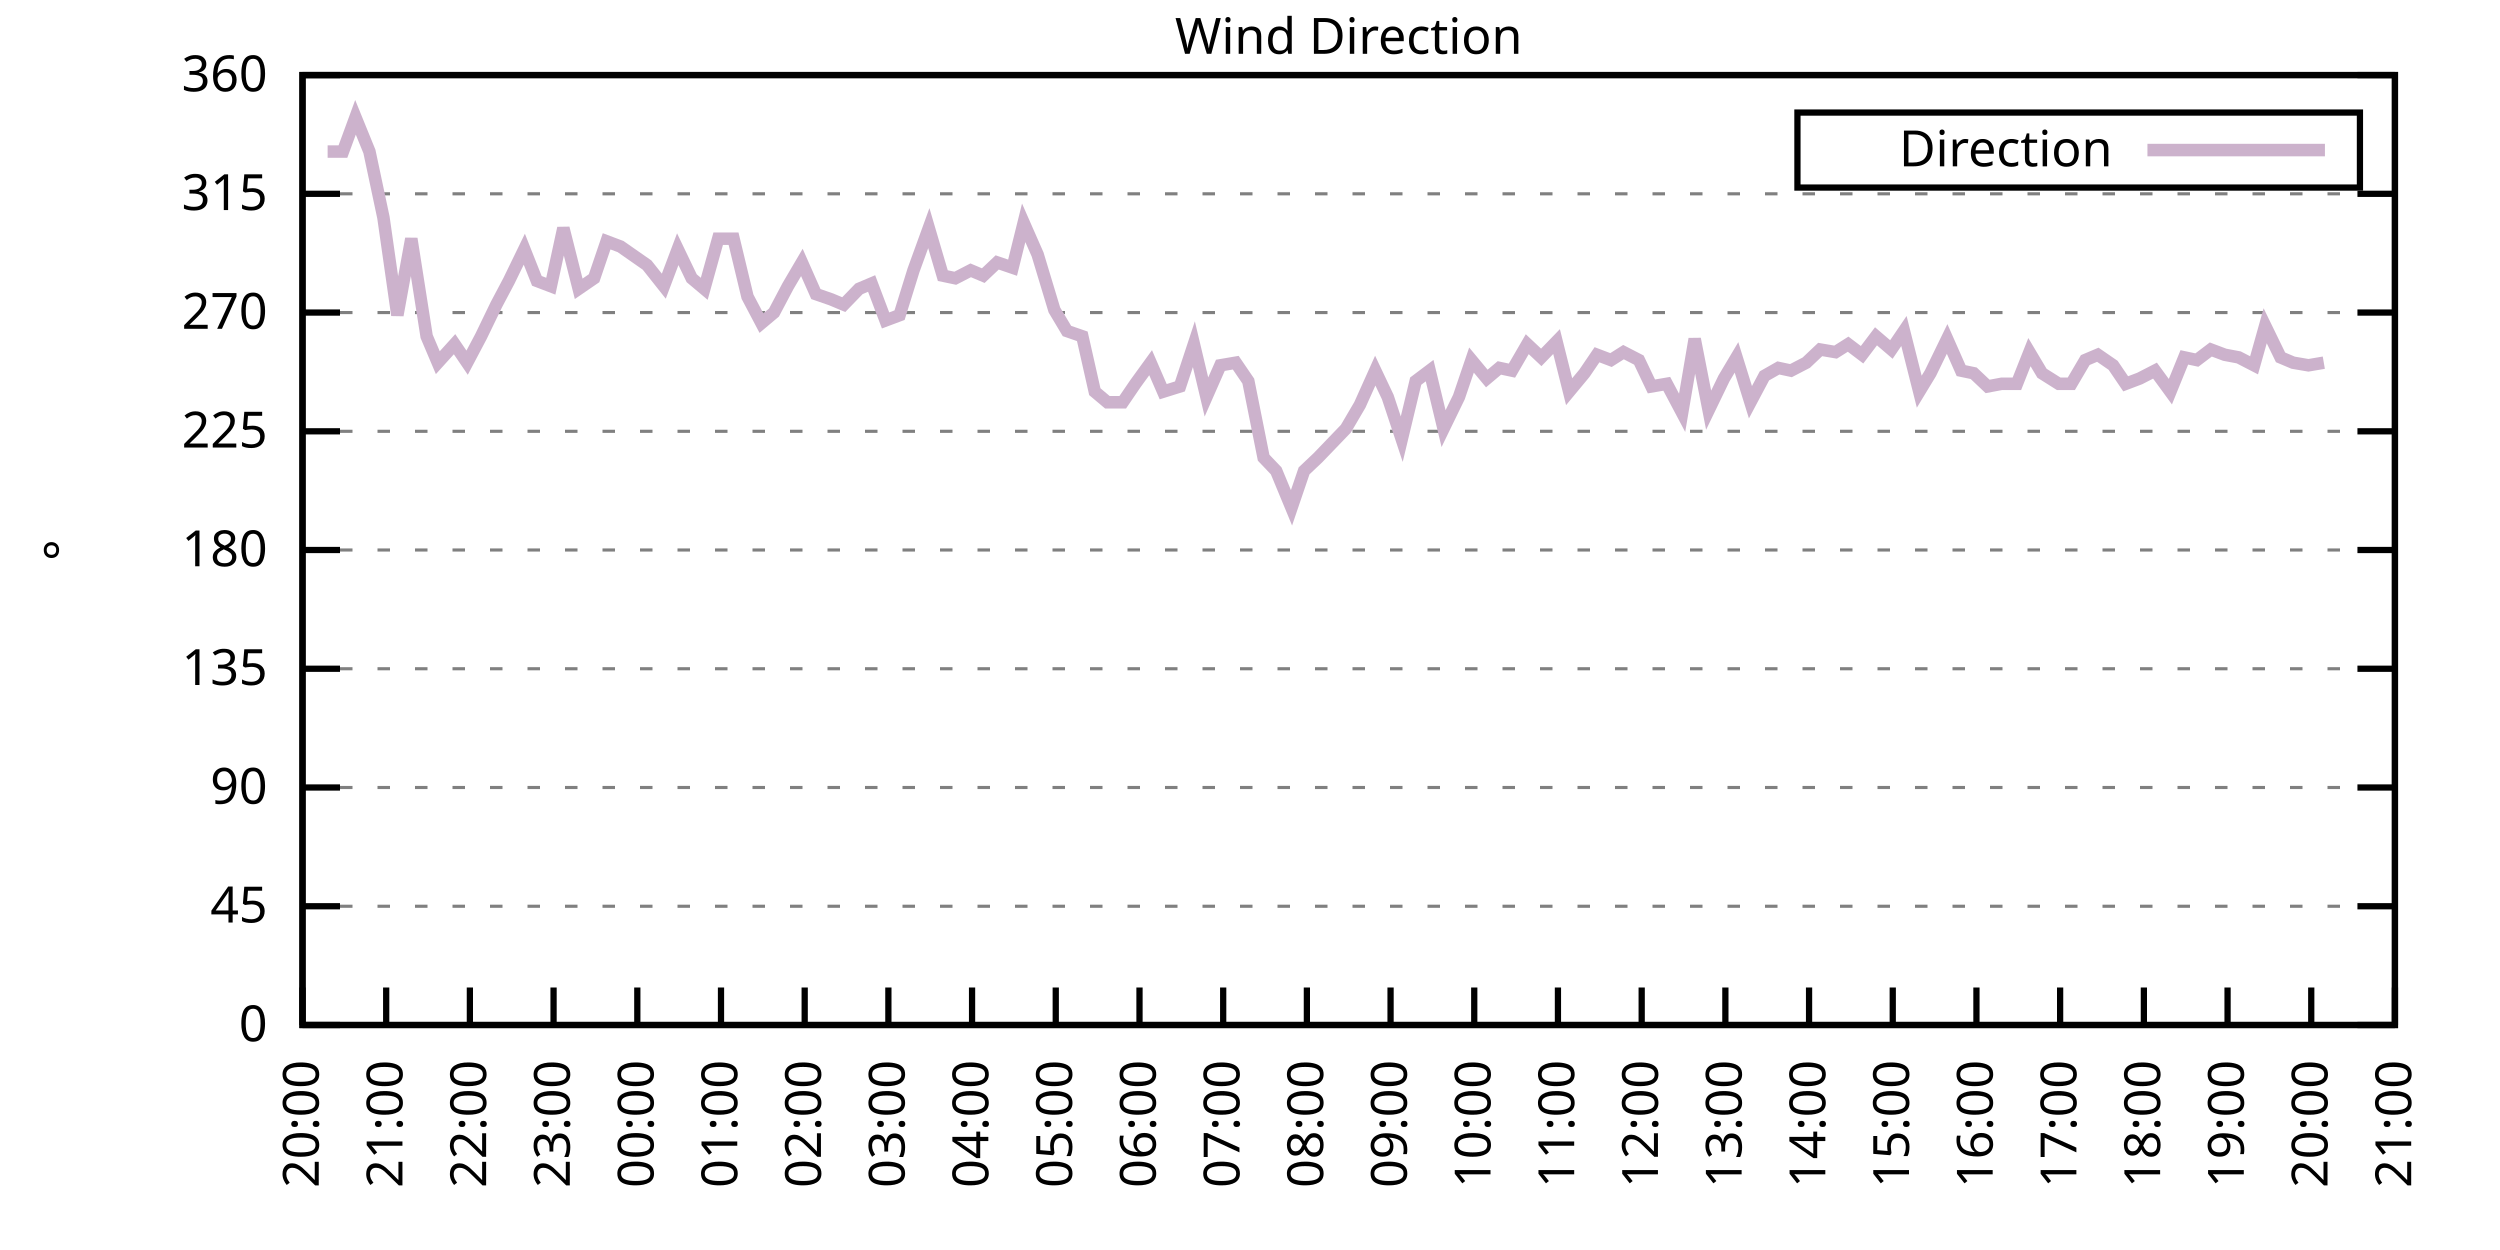
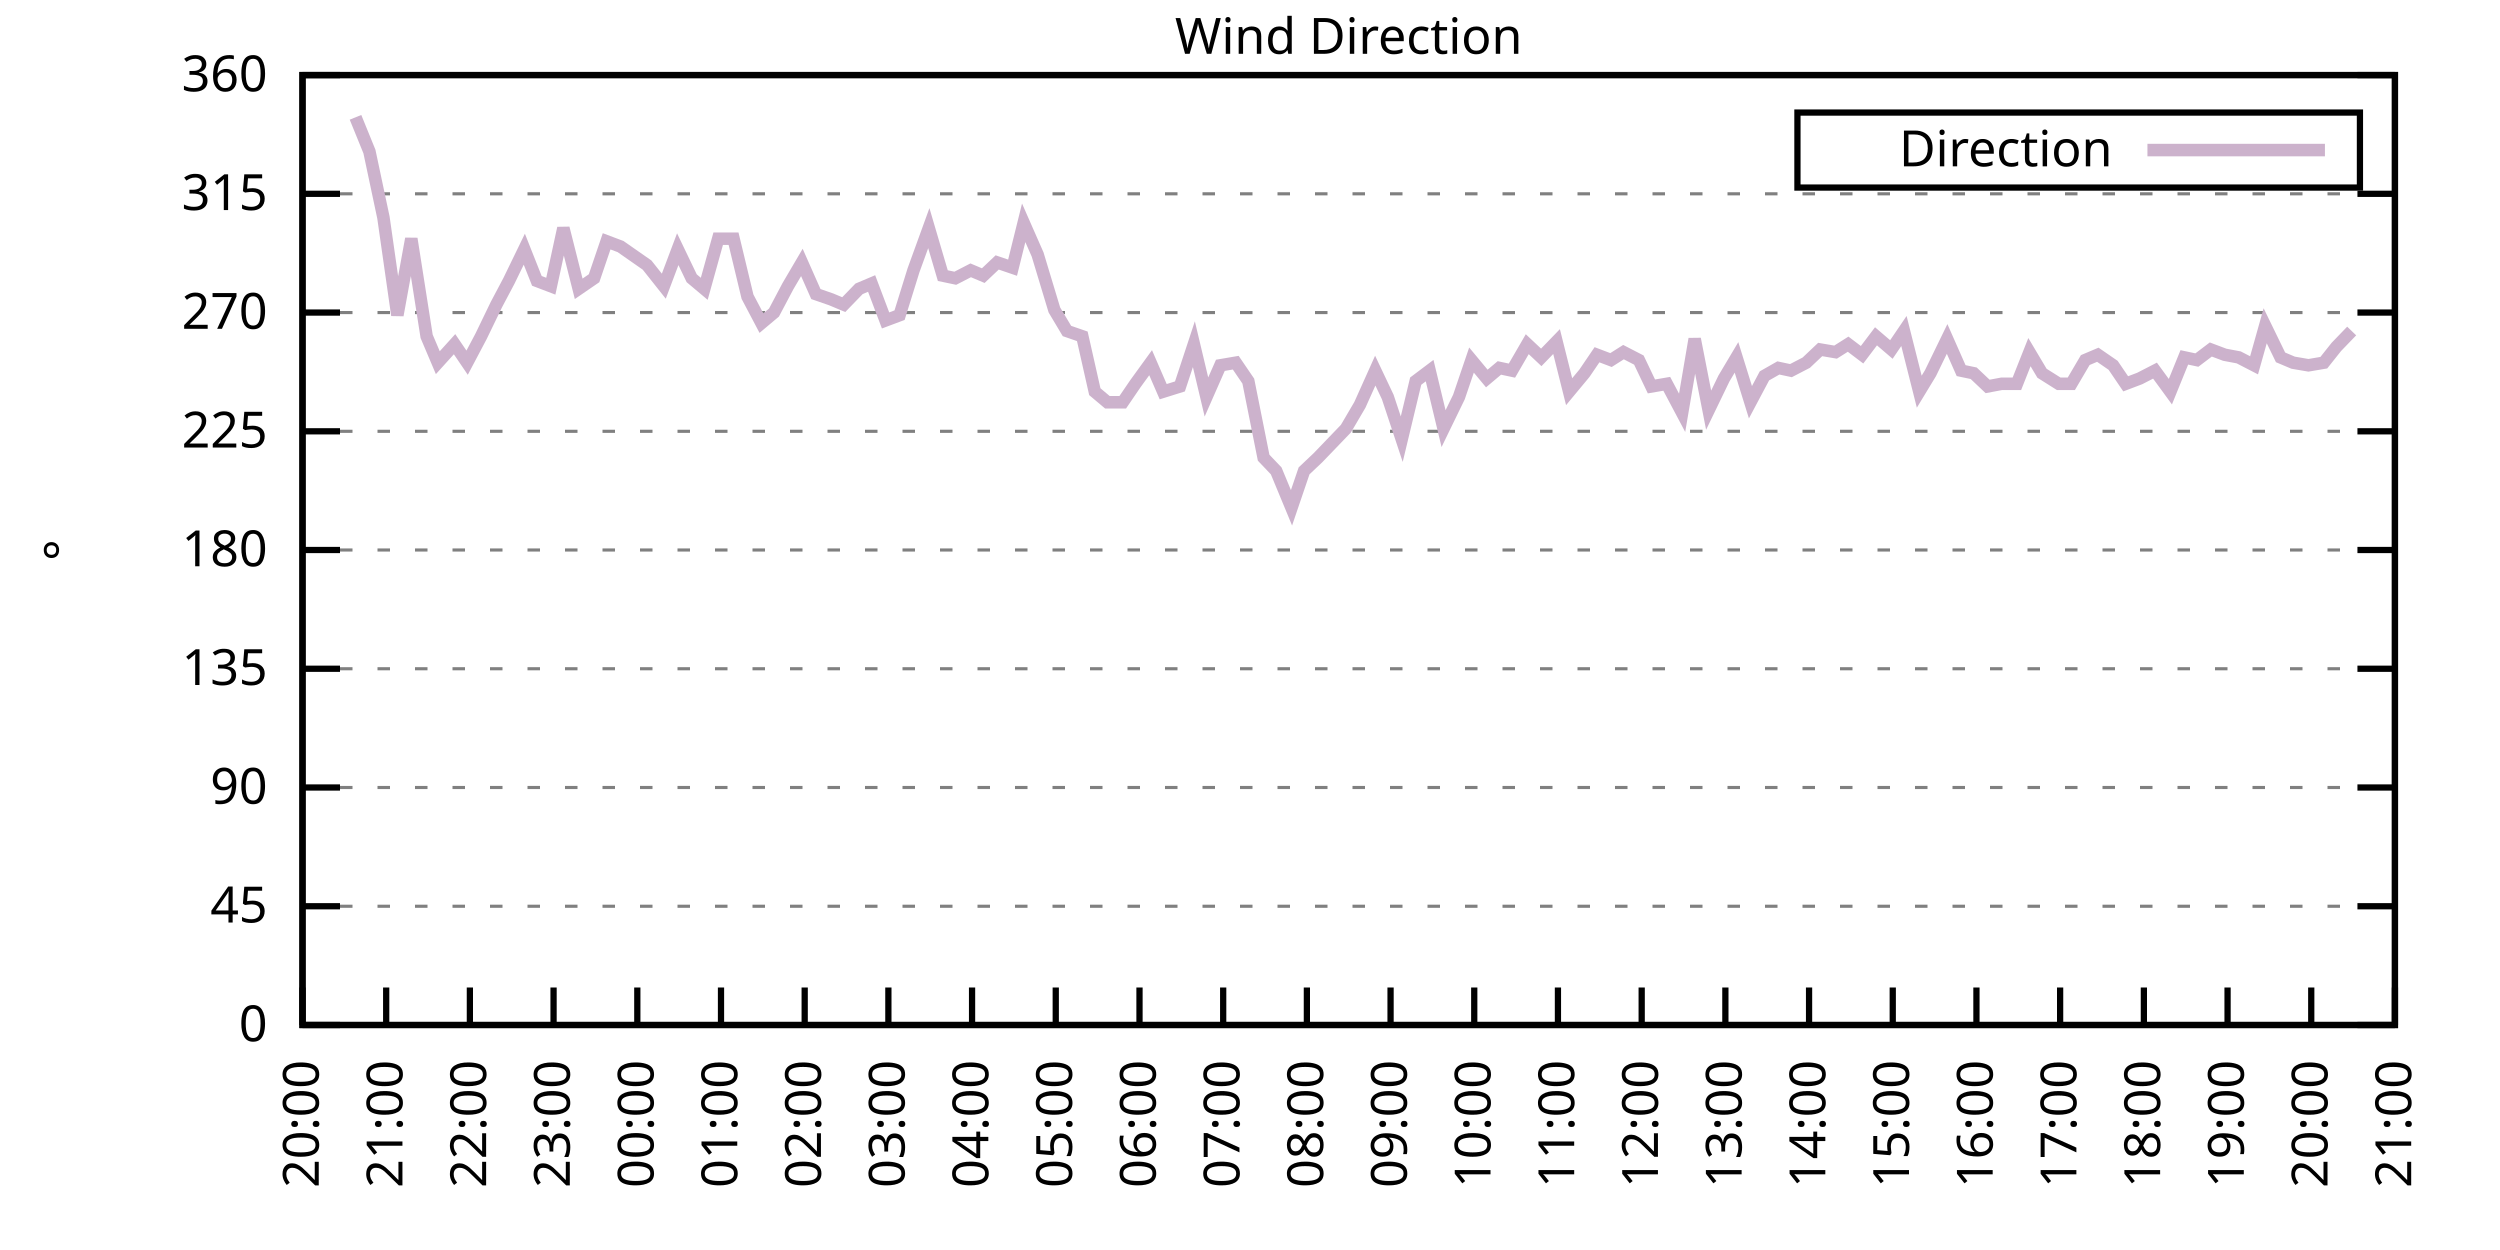
<svg xmlns="http://www.w3.org/2000/svg" xmlns:xlink="http://www.w3.org/1999/xlink" width="400" height="200" viewBox="0 0 400 200">
  <g id="gnuplot_canvas">
    <rect x="0" y="0" width="400" height="200" fill="none" />
    <defs>
      <circle id="gpDot" r="0.5" stroke-width="0.5" stroke="currentColor" />
      <path id="gpPt0" stroke-width="0.333" stroke="currentColor" d="M-1,0 h2 M0,-1 v2" />
      <path id="gpPt1" stroke-width="0.333" stroke="currentColor" d="M-1,-1 L1,1 M1,-1 L-1,1" />
      <path id="gpPt2" stroke-width="0.333" stroke="currentColor" d="M-1,0 L1,0 M0,-1 L0,1 M-1,-1 L1,1 M-1,1 L1,-1" />
      <rect id="gpPt3" stroke-width="0.333" stroke="currentColor" x="-1" y="-1" width="2" height="2" />
      <rect id="gpPt4" stroke-width="0.333" stroke="currentColor" fill="currentColor" x="-1" y="-1" width="2" height="2" />
      <circle id="gpPt5" stroke-width="0.333" stroke="currentColor" cx="0" cy="0" r="1" />
      <use xlink:href="#gpPt5" id="gpPt6" fill="currentColor" stroke="none" />
      <path id="gpPt7" stroke-width="0.333" stroke="currentColor" d="M0,-1.33 L-1.33,0.67 L1.33,0.67 z" />
      <use xlink:href="#gpPt7" id="gpPt8" fill="currentColor" stroke="none" />
      <use xlink:href="#gpPt7" id="gpPt9" stroke="currentColor" transform="rotate(180)" />
      <use xlink:href="#gpPt9" id="gpPt10" fill="currentColor" stroke="none" />
      <use xlink:href="#gpPt3" id="gpPt11" stroke="currentColor" transform="rotate(45)" />
      <use xlink:href="#gpPt11" id="gpPt12" fill="currentColor" stroke="none" />
      <path id="gpPt13" stroke-width="0.333" stroke="currentColor" d="M0,1.330 L1.265,0.411 L0.782,-1.067 L-0.782,-1.076 L-1.265,0.411 z" />
      <use xlink:href="#gpPt13" id="gpPt14" fill="currentColor" stroke="none" />
      <filter id="textbox" filterUnits="objectBoundingBox" x="0" y="0" height="1" width="1">
        <feFlood flood-color="white" flood-opacity="1" result="bgnd" />
        <feComposite in="SourceGraphic" in2="bgnd" operator="atop" />
      </filter>
      <filter id="greybox" filterUnits="objectBoundingBox" x="0" y="0" height="1" width="1">
        <feFlood flood-color="lightgrey" flood-opacity="1" result="grey" />
        <feComposite in="SourceGraphic" in2="grey" operator="atop" />
      </filter>
    </defs>
    <g fill="none" color="white" stroke="currentColor" stroke-width="1.00" stroke-linecap="butt" stroke-linejoin="miter">
</g>
    <g fill="none" color="black" stroke="currentColor" stroke-width="1.00" stroke-linecap="butt" stroke-linejoin="miter">
      <g stroke="none" shape-rendering="crispEdges">
        <polygon fill="rgb(255, 255, 255)" points="48.40,164.00 383.18,164.00 383.18,12.02 48.40,12.02 " />
      </g>
    </g>
    <g fill="none" color="black" stroke="currentColor" stroke-width="1.00" stroke-linecap="butt" stroke-linejoin="miter">
</g>
    <g fill="none" color="black" stroke="black" stroke-width="0.50" stroke-linecap="butt" stroke-linejoin="miter">
</g>
    <g fill="none" color="gray" stroke="currentColor" stroke-width="0.50" stroke-linecap="butt" stroke-linejoin="miter">
      <path stroke="gray" stroke-dasharray="2,4" class="gridline" d="M48.40,164.00 L383.19,164.00  " />
    </g>
    <g fill="none" color="gray" stroke="gray" stroke-width="1.00" stroke-linecap="butt" stroke-linejoin="miter">
</g>
    <g fill="none" color="black" stroke="currentColor" stroke-width="1.00" stroke-linecap="butt" stroke-linejoin="miter">
      <path stroke="black" d="M48.40,164.00 L54.40,164.00 M383.19,164.00 L377.19,164.00  " />
      <g transform="translate(42.80,166.60)" stroke="none" fill="black" font-family="Sans" font-size="8.00" text-anchor="end">
        <text>
          <tspan font-family="Sans"> 0</tspan>
        </text>
      </g>
    </g>
    <g fill="none" color="black" stroke="currentColor" stroke-width="1.00" stroke-linecap="butt" stroke-linejoin="miter">
</g>
    <g fill="none" color="black" stroke="black" stroke-width="0.50" stroke-linecap="butt" stroke-linejoin="miter">
</g>
    <g fill="none" color="gray" stroke="currentColor" stroke-width="0.50" stroke-linecap="butt" stroke-linejoin="miter">
      <path stroke="gray" stroke-dasharray="2,4" class="gridline" d="M48.40,145.00 L383.19,145.00  " />
    </g>
    <g fill="none" color="gray" stroke="gray" stroke-width="1.00" stroke-linecap="butt" stroke-linejoin="miter">
</g>
    <g fill="none" color="black" stroke="currentColor" stroke-width="1.00" stroke-linecap="butt" stroke-linejoin="miter">
      <path stroke="black" d="M48.40,145.00 L54.40,145.00 M383.19,145.00 L377.19,145.00  " />
      <g transform="translate(42.80,147.60)" stroke="none" fill="black" font-family="Sans" font-size="8.00" text-anchor="end">
        <text>
          <tspan font-family="Sans"> 45</tspan>
        </text>
      </g>
    </g>
    <g fill="none" color="black" stroke="currentColor" stroke-width="1.00" stroke-linecap="butt" stroke-linejoin="miter">
</g>
    <g fill="none" color="black" stroke="black" stroke-width="0.50" stroke-linecap="butt" stroke-linejoin="miter">
</g>
    <g fill="none" color="gray" stroke="currentColor" stroke-width="0.50" stroke-linecap="butt" stroke-linejoin="miter">
      <path stroke="gray" stroke-dasharray="2,4" class="gridline" d="M48.40,126.00 L383.19,126.00  " />
    </g>
    <g fill="none" color="gray" stroke="gray" stroke-width="1.00" stroke-linecap="butt" stroke-linejoin="miter">
</g>
    <g fill="none" color="black" stroke="currentColor" stroke-width="1.00" stroke-linecap="butt" stroke-linejoin="miter">
      <path stroke="black" d="M48.40,126.00 L54.40,126.00 M383.19,126.00 L377.19,126.00  " />
      <g transform="translate(42.80,128.60)" stroke="none" fill="black" font-family="Sans" font-size="8.00" text-anchor="end">
        <text>
          <tspan font-family="Sans"> 90</tspan>
        </text>
      </g>
    </g>
    <g fill="none" color="black" stroke="currentColor" stroke-width="1.00" stroke-linecap="butt" stroke-linejoin="miter">
</g>
    <g fill="none" color="black" stroke="black" stroke-width="0.50" stroke-linecap="butt" stroke-linejoin="miter">
</g>
    <g fill="none" color="gray" stroke="currentColor" stroke-width="0.50" stroke-linecap="butt" stroke-linejoin="miter">
      <path stroke="gray" stroke-dasharray="2,4" class="gridline" d="M48.40,107.00 L383.19,107.00  " />
    </g>
    <g fill="none" color="gray" stroke="gray" stroke-width="1.00" stroke-linecap="butt" stroke-linejoin="miter">
</g>
    <g fill="none" color="black" stroke="currentColor" stroke-width="1.00" stroke-linecap="butt" stroke-linejoin="miter">
      <path stroke="black" d="M48.40,107.00 L54.40,107.00 M383.19,107.00 L377.19,107.00  " />
      <g transform="translate(42.80,109.60)" stroke="none" fill="black" font-family="Sans" font-size="8.00" text-anchor="end">
        <text>
          <tspan font-family="Sans"> 135</tspan>
        </text>
      </g>
    </g>
    <g fill="none" color="black" stroke="currentColor" stroke-width="1.00" stroke-linecap="butt" stroke-linejoin="miter">
</g>
    <g fill="none" color="black" stroke="black" stroke-width="0.50" stroke-linecap="butt" stroke-linejoin="miter">
</g>
    <g fill="none" color="gray" stroke="currentColor" stroke-width="0.50" stroke-linecap="butt" stroke-linejoin="miter">
      <path stroke="gray" stroke-dasharray="2,4" class="gridline" d="M48.40,88.00 L383.19,88.00  " />
    </g>
    <g fill="none" color="gray" stroke="gray" stroke-width="1.00" stroke-linecap="butt" stroke-linejoin="miter">
</g>
    <g fill="none" color="black" stroke="currentColor" stroke-width="1.00" stroke-linecap="butt" stroke-linejoin="miter">
      <path stroke="black" d="M48.40,88.00 L54.40,88.00 M383.19,88.00 L377.19,88.00  " />
      <g transform="translate(42.80,90.60)" stroke="none" fill="black" font-family="Sans" font-size="8.00" text-anchor="end">
        <text>
          <tspan font-family="Sans"> 180</tspan>
        </text>
      </g>
    </g>
    <g fill="none" color="black" stroke="currentColor" stroke-width="1.00" stroke-linecap="butt" stroke-linejoin="miter">
</g>
    <g fill="none" color="black" stroke="black" stroke-width="0.50" stroke-linecap="butt" stroke-linejoin="miter">
</g>
    <g fill="none" color="gray" stroke="currentColor" stroke-width="0.50" stroke-linecap="butt" stroke-linejoin="miter">
      <path stroke="gray" stroke-dasharray="2,4" class="gridline" d="M48.40,69.01 L383.19,69.01  " />
    </g>
    <g fill="none" color="gray" stroke="gray" stroke-width="1.00" stroke-linecap="butt" stroke-linejoin="miter">
</g>
    <g fill="none" color="black" stroke="currentColor" stroke-width="1.00" stroke-linecap="butt" stroke-linejoin="miter">
      <path stroke="black" d="M48.40,69.01 L54.40,69.01 M383.19,69.01 L377.19,69.01  " />
      <g transform="translate(42.80,71.61)" stroke="none" fill="black" font-family="Sans" font-size="8.00" text-anchor="end">
        <text>
          <tspan font-family="Sans"> 225</tspan>
        </text>
      </g>
    </g>
    <g fill="none" color="black" stroke="currentColor" stroke-width="1.00" stroke-linecap="butt" stroke-linejoin="miter">
</g>
    <g fill="none" color="black" stroke="black" stroke-width="0.50" stroke-linecap="butt" stroke-linejoin="miter">
</g>
    <g fill="none" color="gray" stroke="currentColor" stroke-width="0.50" stroke-linecap="butt" stroke-linejoin="miter">
      <path stroke="gray" stroke-dasharray="2,4" class="gridline" d="M48.40,50.01 L383.19,50.01  " />
    </g>
    <g fill="none" color="gray" stroke="gray" stroke-width="1.00" stroke-linecap="butt" stroke-linejoin="miter">
</g>
    <g fill="none" color="black" stroke="currentColor" stroke-width="1.00" stroke-linecap="butt" stroke-linejoin="miter">
      <path stroke="black" d="M48.40,50.01 L54.40,50.01 M383.19,50.01 L377.19,50.01  " />
      <g transform="translate(42.80,52.61)" stroke="none" fill="black" font-family="Sans" font-size="8.00" text-anchor="end">
        <text>
          <tspan font-family="Sans"> 270</tspan>
        </text>
      </g>
    </g>
    <g fill="none" color="black" stroke="currentColor" stroke-width="1.00" stroke-linecap="butt" stroke-linejoin="miter">
</g>
    <g fill="none" color="black" stroke="black" stroke-width="0.50" stroke-linecap="butt" stroke-linejoin="miter">
</g>
    <g fill="none" color="gray" stroke="currentColor" stroke-width="0.50" stroke-linecap="butt" stroke-linejoin="miter">
      <path stroke="gray" stroke-dasharray="2,4" class="gridline" d="M48.40,31.01 L383.19,31.01  " />
    </g>
    <g fill="none" color="gray" stroke="gray" stroke-width="1.00" stroke-linecap="butt" stroke-linejoin="miter">
</g>
    <g fill="none" color="black" stroke="currentColor" stroke-width="1.00" stroke-linecap="butt" stroke-linejoin="miter">
      <path stroke="black" d="M48.40,31.01 L54.40,31.01 M383.19,31.01 L377.19,31.01  " />
      <g transform="translate(42.80,33.61)" stroke="none" fill="black" font-family="Sans" font-size="8.00" text-anchor="end">
        <text>
          <tspan font-family="Sans"> 315</tspan>
        </text>
      </g>
    </g>
    <g fill="none" color="black" stroke="currentColor" stroke-width="1.00" stroke-linecap="butt" stroke-linejoin="miter">
</g>
    <g fill="none" color="black" stroke="black" stroke-width="0.50" stroke-linecap="butt" stroke-linejoin="miter">
</g>
    <g fill="none" color="gray" stroke="currentColor" stroke-width="0.50" stroke-linecap="butt" stroke-linejoin="miter">
      <path stroke="gray" stroke-dasharray="2,4" class="gridline" d="M48.40,12.01 L383.19,12.01  " />
    </g>
    <g fill="none" color="gray" stroke="gray" stroke-width="1.00" stroke-linecap="butt" stroke-linejoin="miter">
</g>
    <g fill="none" color="black" stroke="currentColor" stroke-width="1.00" stroke-linecap="butt" stroke-linejoin="miter">
      <path stroke="black" d="M48.40,12.01 L54.40,12.01 M383.19,12.01 L377.19,12.01  " />
      <g transform="translate(42.80,14.61)" stroke="none" fill="black" font-family="Sans" font-size="8.00" text-anchor="end">
        <text>
          <tspan font-family="Sans"> 360</tspan>
        </text>
      </g>
    </g>
    <g fill="none" color="black" stroke="currentColor" stroke-width="1.00" stroke-linecap="butt" stroke-linejoin="miter">
      <path stroke="black" d="M48.40,164.00 L48.40,158.00  " />
      <g transform="translate(51.00,169.60) rotate(270.00)" stroke="none" fill="black" font-family="Sans" font-size="8.00" text-anchor="end">
        <text>
          <tspan font-family="Sans">20:00</tspan>
        </text>
      </g>
    </g>
    <g fill="none" color="black" stroke="currentColor" stroke-width="1.00" stroke-linecap="butt" stroke-linejoin="miter">
      <path stroke="black" d="M61.79,164.00 L61.79,158.00  " />
      <g transform="translate(64.39,169.60) rotate(270.00)" stroke="none" fill="black" font-family="Sans" font-size="8.00" text-anchor="end">
        <text>
          <tspan font-family="Sans">21:00</tspan>
        </text>
      </g>
    </g>
    <g fill="none" color="black" stroke="currentColor" stroke-width="1.00" stroke-linecap="butt" stroke-linejoin="miter">
      <path stroke="black" d="M75.18,164.00 L75.18,158.00  " />
      <g transform="translate(77.78,169.60) rotate(270.00)" stroke="none" fill="black" font-family="Sans" font-size="8.00" text-anchor="end">
        <text>
          <tspan font-family="Sans">22:00</tspan>
        </text>
      </g>
    </g>
    <g fill="none" color="black" stroke="currentColor" stroke-width="1.00" stroke-linecap="butt" stroke-linejoin="miter">
      <path stroke="black" d="M88.57,164.00 L88.57,158.00  " />
      <g transform="translate(91.17,169.60) rotate(270.00)" stroke="none" fill="black" font-family="Sans" font-size="8.00" text-anchor="end">
        <text>
          <tspan font-family="Sans">23:00</tspan>
        </text>
      </g>
    </g>
    <g fill="none" color="black" stroke="currentColor" stroke-width="1.00" stroke-linecap="butt" stroke-linejoin="miter">
      <path stroke="black" d="M101.97,164.00 L101.97,158.00  " />
      <g transform="translate(104.57,169.60) rotate(270.00)" stroke="none" fill="black" font-family="Sans" font-size="8.00" text-anchor="end">
        <text>
          <tspan font-family="Sans">00:00</tspan>
        </text>
      </g>
    </g>
    <g fill="none" color="black" stroke="currentColor" stroke-width="1.00" stroke-linecap="butt" stroke-linejoin="miter">
      <path stroke="black" d="M115.36,164.00 L115.36,158.00  " />
      <g transform="translate(117.96,169.60) rotate(270.00)" stroke="none" fill="black" font-family="Sans" font-size="8.00" text-anchor="end">
        <text>
          <tspan font-family="Sans">01:00</tspan>
        </text>
      </g>
    </g>
    <g fill="none" color="black" stroke="currentColor" stroke-width="1.00" stroke-linecap="butt" stroke-linejoin="miter">
      <path stroke="black" d="M128.75,164.00 L128.75,158.00  " />
      <g transform="translate(131.35,169.60) rotate(270.00)" stroke="none" fill="black" font-family="Sans" font-size="8.00" text-anchor="end">
        <text>
          <tspan font-family="Sans">02:00</tspan>
        </text>
      </g>
    </g>
    <g fill="none" color="black" stroke="currentColor" stroke-width="1.00" stroke-linecap="butt" stroke-linejoin="miter">
      <path stroke="black" d="M142.14,164.00 L142.14,158.00  " />
      <g transform="translate(144.74,169.60) rotate(270.00)" stroke="none" fill="black" font-family="Sans" font-size="8.00" text-anchor="end">
        <text>
          <tspan font-family="Sans">03:00</tspan>
        </text>
      </g>
    </g>
    <g fill="none" color="black" stroke="currentColor" stroke-width="1.00" stroke-linecap="butt" stroke-linejoin="miter">
      <path stroke="black" d="M155.53,164.00 L155.53,158.00  " />
      <g transform="translate(158.13,169.60) rotate(270.00)" stroke="none" fill="black" font-family="Sans" font-size="8.00" text-anchor="end">
        <text>
          <tspan font-family="Sans">04:00</tspan>
        </text>
      </g>
    </g>
    <g fill="none" color="black" stroke="currentColor" stroke-width="1.00" stroke-linecap="butt" stroke-linejoin="miter">
      <path stroke="black" d="M168.92,164.00 L168.92,158.00  " />
      <g transform="translate(171.52,169.60) rotate(270.00)" stroke="none" fill="black" font-family="Sans" font-size="8.00" text-anchor="end">
        <text>
          <tspan font-family="Sans">05:00</tspan>
        </text>
      </g>
    </g>
    <g fill="none" color="black" stroke="currentColor" stroke-width="1.00" stroke-linecap="butt" stroke-linejoin="miter">
      <path stroke="black" d="M182.32,164.00 L182.32,158.00  " />
      <g transform="translate(184.92,169.60) rotate(270.00)" stroke="none" fill="black" font-family="Sans" font-size="8.00" text-anchor="end">
        <text>
          <tspan font-family="Sans">06:00</tspan>
        </text>
      </g>
    </g>
    <g fill="none" color="black" stroke="currentColor" stroke-width="1.00" stroke-linecap="butt" stroke-linejoin="miter">
      <path stroke="black" d="M195.71,164.00 L195.71,158.00  " />
      <g transform="translate(198.31,169.60) rotate(270.00)" stroke="none" fill="black" font-family="Sans" font-size="8.00" text-anchor="end">
        <text>
          <tspan font-family="Sans">07:00</tspan>
        </text>
      </g>
    </g>
    <g fill="none" color="black" stroke="currentColor" stroke-width="1.00" stroke-linecap="butt" stroke-linejoin="miter">
      <path stroke="black" d="M209.10,164.00 L209.10,158.00  " />
      <g transform="translate(211.70,169.60) rotate(270.00)" stroke="none" fill="black" font-family="Sans" font-size="8.00" text-anchor="end">
        <text>
          <tspan font-family="Sans">08:00</tspan>
        </text>
      </g>
    </g>
    <g fill="none" color="black" stroke="currentColor" stroke-width="1.00" stroke-linecap="butt" stroke-linejoin="miter">
      <path stroke="black" d="M222.49,164.00 L222.49,158.00  " />
      <g transform="translate(225.09,169.60) rotate(270.00)" stroke="none" fill="black" font-family="Sans" font-size="8.00" text-anchor="end">
        <text>
          <tspan font-family="Sans">09:00</tspan>
        </text>
      </g>
    </g>
    <g fill="none" color="black" stroke="currentColor" stroke-width="1.00" stroke-linecap="butt" stroke-linejoin="miter">
      <path stroke="black" d="M235.88,164.00 L235.88,158.00  " />
      <g transform="translate(238.48,169.60) rotate(270.00)" stroke="none" fill="black" font-family="Sans" font-size="8.00" text-anchor="end">
        <text>
          <tspan font-family="Sans">10:00</tspan>
        </text>
      </g>
    </g>
    <g fill="none" color="black" stroke="currentColor" stroke-width="1.00" stroke-linecap="butt" stroke-linejoin="miter">
      <path stroke="black" d="M249.27,164.00 L249.27,158.00  " />
      <g transform="translate(251.87,169.60) rotate(270.00)" stroke="none" fill="black" font-family="Sans" font-size="8.00" text-anchor="end">
        <text>
          <tspan font-family="Sans">11:00</tspan>
        </text>
      </g>
    </g>
    <g fill="none" color="black" stroke="currentColor" stroke-width="1.00" stroke-linecap="butt" stroke-linejoin="miter">
      <path stroke="black" d="M262.67,164.00 L262.67,158.00  " />
      <g transform="translate(265.27,169.60) rotate(270.00)" stroke="none" fill="black" font-family="Sans" font-size="8.00" text-anchor="end">
        <text>
          <tspan font-family="Sans">12:00</tspan>
        </text>
      </g>
    </g>
    <g fill="none" color="black" stroke="currentColor" stroke-width="1.00" stroke-linecap="butt" stroke-linejoin="miter">
      <path stroke="black" d="M276.06,164.00 L276.06,158.00  " />
      <g transform="translate(278.66,169.60) rotate(270.00)" stroke="none" fill="black" font-family="Sans" font-size="8.00" text-anchor="end">
        <text>
          <tspan font-family="Sans">13:00</tspan>
        </text>
      </g>
    </g>
    <g fill="none" color="black" stroke="currentColor" stroke-width="1.00" stroke-linecap="butt" stroke-linejoin="miter">
      <path stroke="black" d="M289.45,164.00 L289.45,158.00  " />
      <g transform="translate(292.05,169.60) rotate(270.00)" stroke="none" fill="black" font-family="Sans" font-size="8.00" text-anchor="end">
        <text>
          <tspan font-family="Sans">14:00</tspan>
        </text>
      </g>
    </g>
    <g fill="none" color="black" stroke="currentColor" stroke-width="1.00" stroke-linecap="butt" stroke-linejoin="miter">
      <path stroke="black" d="M302.84,164.00 L302.84,158.00  " />
      <g transform="translate(305.44,169.60) rotate(270.00)" stroke="none" fill="black" font-family="Sans" font-size="8.00" text-anchor="end">
        <text>
          <tspan font-family="Sans">15:00</tspan>
        </text>
      </g>
    </g>
    <g fill="none" color="black" stroke="currentColor" stroke-width="1.00" stroke-linecap="butt" stroke-linejoin="miter">
      <path stroke="black" d="M316.23,164.00 L316.23,158.00  " />
      <g transform="translate(318.83,169.60) rotate(270.00)" stroke="none" fill="black" font-family="Sans" font-size="8.00" text-anchor="end">
        <text>
          <tspan font-family="Sans">16:00</tspan>
        </text>
      </g>
    </g>
    <g fill="none" color="black" stroke="currentColor" stroke-width="1.00" stroke-linecap="butt" stroke-linejoin="miter">
      <path stroke="black" d="M329.62,164.00 L329.62,158.00  " />
      <g transform="translate(332.22,169.60) rotate(270.00)" stroke="none" fill="black" font-family="Sans" font-size="8.00" text-anchor="end">
        <text>
          <tspan font-family="Sans">17:00</tspan>
        </text>
      </g>
    </g>
    <g fill="none" color="black" stroke="currentColor" stroke-width="1.00" stroke-linecap="butt" stroke-linejoin="miter">
      <path stroke="black" d="M343.02,164.00 L343.02,158.00  " />
      <g transform="translate(345.62,169.60) rotate(270.00)" stroke="none" fill="black" font-family="Sans" font-size="8.00" text-anchor="end">
        <text>
          <tspan font-family="Sans">18:00</tspan>
        </text>
      </g>
    </g>
    <g fill="none" color="black" stroke="currentColor" stroke-width="1.00" stroke-linecap="butt" stroke-linejoin="miter">
      <path stroke="black" d="M356.41,164.00 L356.41,158.00  " />
      <g transform="translate(359.01,169.60) rotate(270.00)" stroke="none" fill="black" font-family="Sans" font-size="8.00" text-anchor="end">
        <text>
          <tspan font-family="Sans">19:00</tspan>
        </text>
      </g>
    </g>
    <g fill="none" color="black" stroke="currentColor" stroke-width="1.00" stroke-linecap="butt" stroke-linejoin="miter">
      <path stroke="black" d="M369.80,164.00 L369.80,158.00  " />
      <g transform="translate(372.40,169.60) rotate(270.00)" stroke="none" fill="black" font-family="Sans" font-size="8.00" text-anchor="end">
        <text>
          <tspan font-family="Sans">20:00</tspan>
        </text>
      </g>
    </g>
    <g fill="none" color="black" stroke="currentColor" stroke-width="1.00" stroke-linecap="butt" stroke-linejoin="miter">
      <path stroke="black" d="M383.19,164.00 L383.19,158.00  " />
      <g transform="translate(385.79,169.60) rotate(270.00)" stroke="none" fill="black" font-family="Sans" font-size="8.00" text-anchor="end">
        <text>
          <tspan font-family="Sans">21:00</tspan>
        </text>
      </g>
    </g>
    <g fill="none" color="black" stroke="currentColor" stroke-width="1.00" stroke-linecap="butt" stroke-linejoin="miter">
</g>
    <g fill="none" color="black" stroke="currentColor" stroke-width="1.00" stroke-linecap="butt" stroke-linejoin="miter">
      <path stroke="black" d="M48.40,12.01 L48.40,164.00 L383.19,164.00 L383.19,12.01 L48.40,12.01 Z  " />
    </g>
    <g fill="none" color="black" stroke="currentColor" stroke-width="1.00" stroke-linecap="butt" stroke-linejoin="miter">
</g>
    <g fill="none" color="black" stroke="currentColor" stroke-width="1.00" stroke-linecap="butt" stroke-linejoin="miter">
      <path stroke="black" d="M287.59,30.01 L287.59,18.01 L377.59,18.01 L377.59,30.01 L287.59,30.01 Z  " />
    </g>
    <g id="Wind_direction_plot_1">
      <g fill="none" color="white" stroke="black" stroke-width="2.00" stroke-linecap="butt" stroke-linejoin="miter">
</g>
      <g fill="none" color="black" stroke="currentColor" stroke-width="2.00" stroke-linecap="butt" stroke-linejoin="miter">
        <g transform="translate(337.99,26.61)" stroke="none" fill="black" font-family="Sans" font-size="8.00" text-anchor="end">
          <text>
            <tspan font-family="Sans">Direction</tspan>
          </text>
        </g>
      </g>
      <g fill="none" color="black" stroke="currentColor" stroke-width="2.00" stroke-linecap="butt" stroke-linejoin="miter">
-         <path stroke="rgb(204, 178, 204)" d="M343.59,24.01 L371.99,24.01 M52.42,24.25 L54.87,24.25 L56.88,18.77 L59.11,24.25 L61.35,34.81 L63.58,50.43   L65.81,38.19 L68.26,53.81 L70.05,58.03 L72.73,55.07 L74.74,58.03 L76.97,53.81 L79.42,48.74 L81.43,44.94   L83.89,39.87 L85.90,44.94 L88.13,45.79 L90.14,36.50 L92.59,46.21 L95.05,44.52 L97.06,38.61 L99.29,39.45   L103.53,42.41 L106.21,45.79 L108.44,39.87 L110.67,44.52 L112.68,46.21 L114.91,38.19 L117.37,38.19 L119.60,47.47   L121.83,51.70 L123.84,50.01 L126.07,45.79 L128.30,41.99 L130.54,47.05 L132.99,47.90 L135.00,48.74 L137.45,46.21   L139.46,45.36 L141.69,51.27 L143.93,50.43 L146.16,43.25 L148.61,36.50 L150.85,44.10 L152.85,44.52 L155.31,43.25   L157.32,44.10 L159.55,41.99 L162.01,42.83 L163.79,35.65 L166.02,40.72 L168.70,49.59 L170.71,52.96 L173.17,53.81   L175.17,62.67 L177.18,64.36 L179.64,64.36 L181.65,61.41 L184.10,58.03 L186.11,62.67 L188.79,61.83 L191.02,55.07   L193.03,63.52 L195.26,58.45 L197.72,58.03 L199.73,60.98 L202.18,73.23 L204.19,75.34 L206.64,81.25 L208.65,75.34   L210.88,73.23 L215.35,68.58 L217.58,64.78 L220.04,59.30 L222.04,63.52 L224.28,70.27 L226.51,60.98 L228.74,59.30   L230.97,68.58 L233.43,63.52 L235.44,57.61 L237.89,60.56 L239.90,58.87 L241.91,59.30 L244.36,55.07 L246.60,57.18   L249.05,54.65 L251.06,62.67 L253.51,59.72 L255.52,56.76 L257.76,57.61 L259.76,56.34 L262.22,57.61 L264.23,61.83   L266.68,61.41 L269.14,66.05 L271.15,54.23 L273.38,65.63 L275.83,60.56 L277.84,57.18 L280.07,64.36 L282.31,60.14   L284.54,58.87 L286.55,59.30 L289.00,58.03 L291.23,55.92 L293.69,56.34 L295.70,55.07 L297.93,56.76 L300.16,53.81   L302.62,55.92 L304.63,52.96 L307.08,62.67 L308.87,59.72 L311.54,54.23 L313.78,59.30 L315.79,59.72 L318.02,61.83   L320.25,61.41 L322.70,61.41 L324.71,56.34 L326.72,59.72 L329.40,61.41 L331.41,61.41 L333.64,57.61 L335.65,56.76   L338.10,58.45 L340.11,61.41 L342.35,60.56 L344.80,59.30 L347.26,62.67 L349.49,57.18 L351.50,57.61 L353.73,55.92   L355.96,56.76 L358.19,57.18 L360.65,58.45 L362.43,52.12 L364.89,57.18 L366.90,58.03 L369.35,58.45 L371.81,58.03    " />
+         <path stroke="rgb(204, 178, 204)" d="M343.59,24.01 L371.99,24.01 M56.88,18.77 L59.11,24.25 L61.35,34.81 L63.58,50.43 L65.81,38.19 L68.26,53.81   L70.05,58.03 L72.73,55.07 L74.74,58.03 L76.97,53.81 L79.42,48.74 L81.43,44.94 L83.89,39.87 L85.90,44.94   L88.13,45.79 L90.14,36.50 L92.59,46.21 L95.05,44.52 L97.06,38.61 L99.29,39.45 L103.53,42.41 L106.21,45.79   L108.44,39.87 L110.67,44.52 L112.68,46.21 L114.91,38.19 L117.37,38.19 L119.60,47.47 L121.83,51.70 L123.84,50.01   L126.07,45.79 L128.30,41.99 L130.54,47.05 L132.99,47.90 L135.00,48.74 L137.45,46.21 L139.46,45.36 L141.69,51.27   L143.93,50.43 L146.16,43.25 L148.61,36.50 L150.85,44.10 L152.85,44.52 L155.31,43.25 L157.32,44.10 L159.55,41.99   L162.01,42.83 L163.79,35.65 L166.02,40.72 L168.70,49.59 L170.71,52.96 L173.17,53.81 L175.17,62.67 L177.18,64.36   L179.64,64.36 L181.65,61.41 L184.10,58.03 L186.11,62.67 L188.79,61.83 L191.02,55.07 L193.03,63.52 L195.26,58.45   L197.72,58.03 L199.73,60.98 L202.18,73.23 L204.19,75.34 L206.64,81.25 L208.65,75.34 L210.88,73.23 L215.35,68.58   L217.58,64.78 L220.04,59.30 L222.04,63.52 L224.28,70.27 L226.51,60.98 L228.74,59.30 L230.97,68.58 L233.43,63.52   L235.44,57.61 L237.89,60.56 L239.90,58.87 L241.91,59.30 L244.36,55.07 L246.60,57.18 L249.05,54.65 L251.06,62.67   L253.51,59.72 L255.52,56.76 L257.76,57.61 L259.76,56.34 L262.22,57.61 L264.23,61.83 L266.68,61.41 L269.14,66.05   L271.15,54.23 L273.38,65.63 L275.83,60.56 L277.84,57.18 L280.07,64.36 L282.31,60.14 L284.54,58.87 L286.55,59.30   L289.00,58.03 L291.23,55.92 L293.69,56.34 L295.70,55.07 L297.93,56.76 L300.16,53.81 L302.62,55.92 L304.63,52.96   L307.08,62.67 L308.87,59.72 L311.54,54.23 L313.78,59.30 L315.79,59.72 L318.02,61.83 L320.25,61.41 L322.70,61.41   L324.71,56.34 L326.72,59.72 L329.40,61.41 L331.41,61.41 L333.64,57.61 L335.65,56.76 L338.10,58.45 L340.11,61.41   L342.35,60.56 L344.80,59.30 L347.26,62.67 L349.49,57.18 L351.50,57.61 L353.73,55.92 L355.96,56.76 L358.19,57.18   L360.65,58.45 L362.43,52.12 L364.89,57.18 L366.90,58.03 L369.35,58.45 L371.81,58.03 L373.82,55.50 L376.27,52.96    " />
      </g>
    </g>
    <g fill="none" color="black" stroke="currentColor" stroke-width="2.00" stroke-linecap="butt" stroke-linejoin="miter">
</g>
    <g fill="none" color="black" stroke="black" stroke-width="1.00" stroke-linecap="butt" stroke-linejoin="miter">
</g>
    <g fill="none" color="black" stroke="currentColor" stroke-width="1.00" stroke-linecap="butt" stroke-linejoin="miter">
      <path stroke="black" d="M48.40,12.01 L48.40,164.00 L383.19,164.00 L383.19,12.01 L48.40,12.01 Z  " />
      <g transform="translate(12.80,88.01) rotate(270.00)" stroke="none" fill="black" font-family="Sans" font-size="8.00" text-anchor="middle">
        <text>
          <tspan font-family="Sans">°</tspan>
        </text>
      </g>
    </g>
    <g fill="none" color="black" stroke="currentColor" stroke-width="1.00" stroke-linecap="butt" stroke-linejoin="miter">
</g>
    <g fill="none" color="black" stroke="currentColor" stroke-width="1.00" stroke-linecap="butt" stroke-linejoin="miter">
      <g transform="translate(215.79,8.61)" stroke="none" fill="black" font-family="Sans" font-size="8.00" text-anchor="middle">
        <text>
          <tspan font-family="Sans">Wind Direction</tspan>
        </text>
      </g>
    </g>
    <g fill="none" color="black" stroke="currentColor" stroke-width="1.00" stroke-linecap="butt" stroke-linejoin="miter">
</g>
  </g>
</svg>
